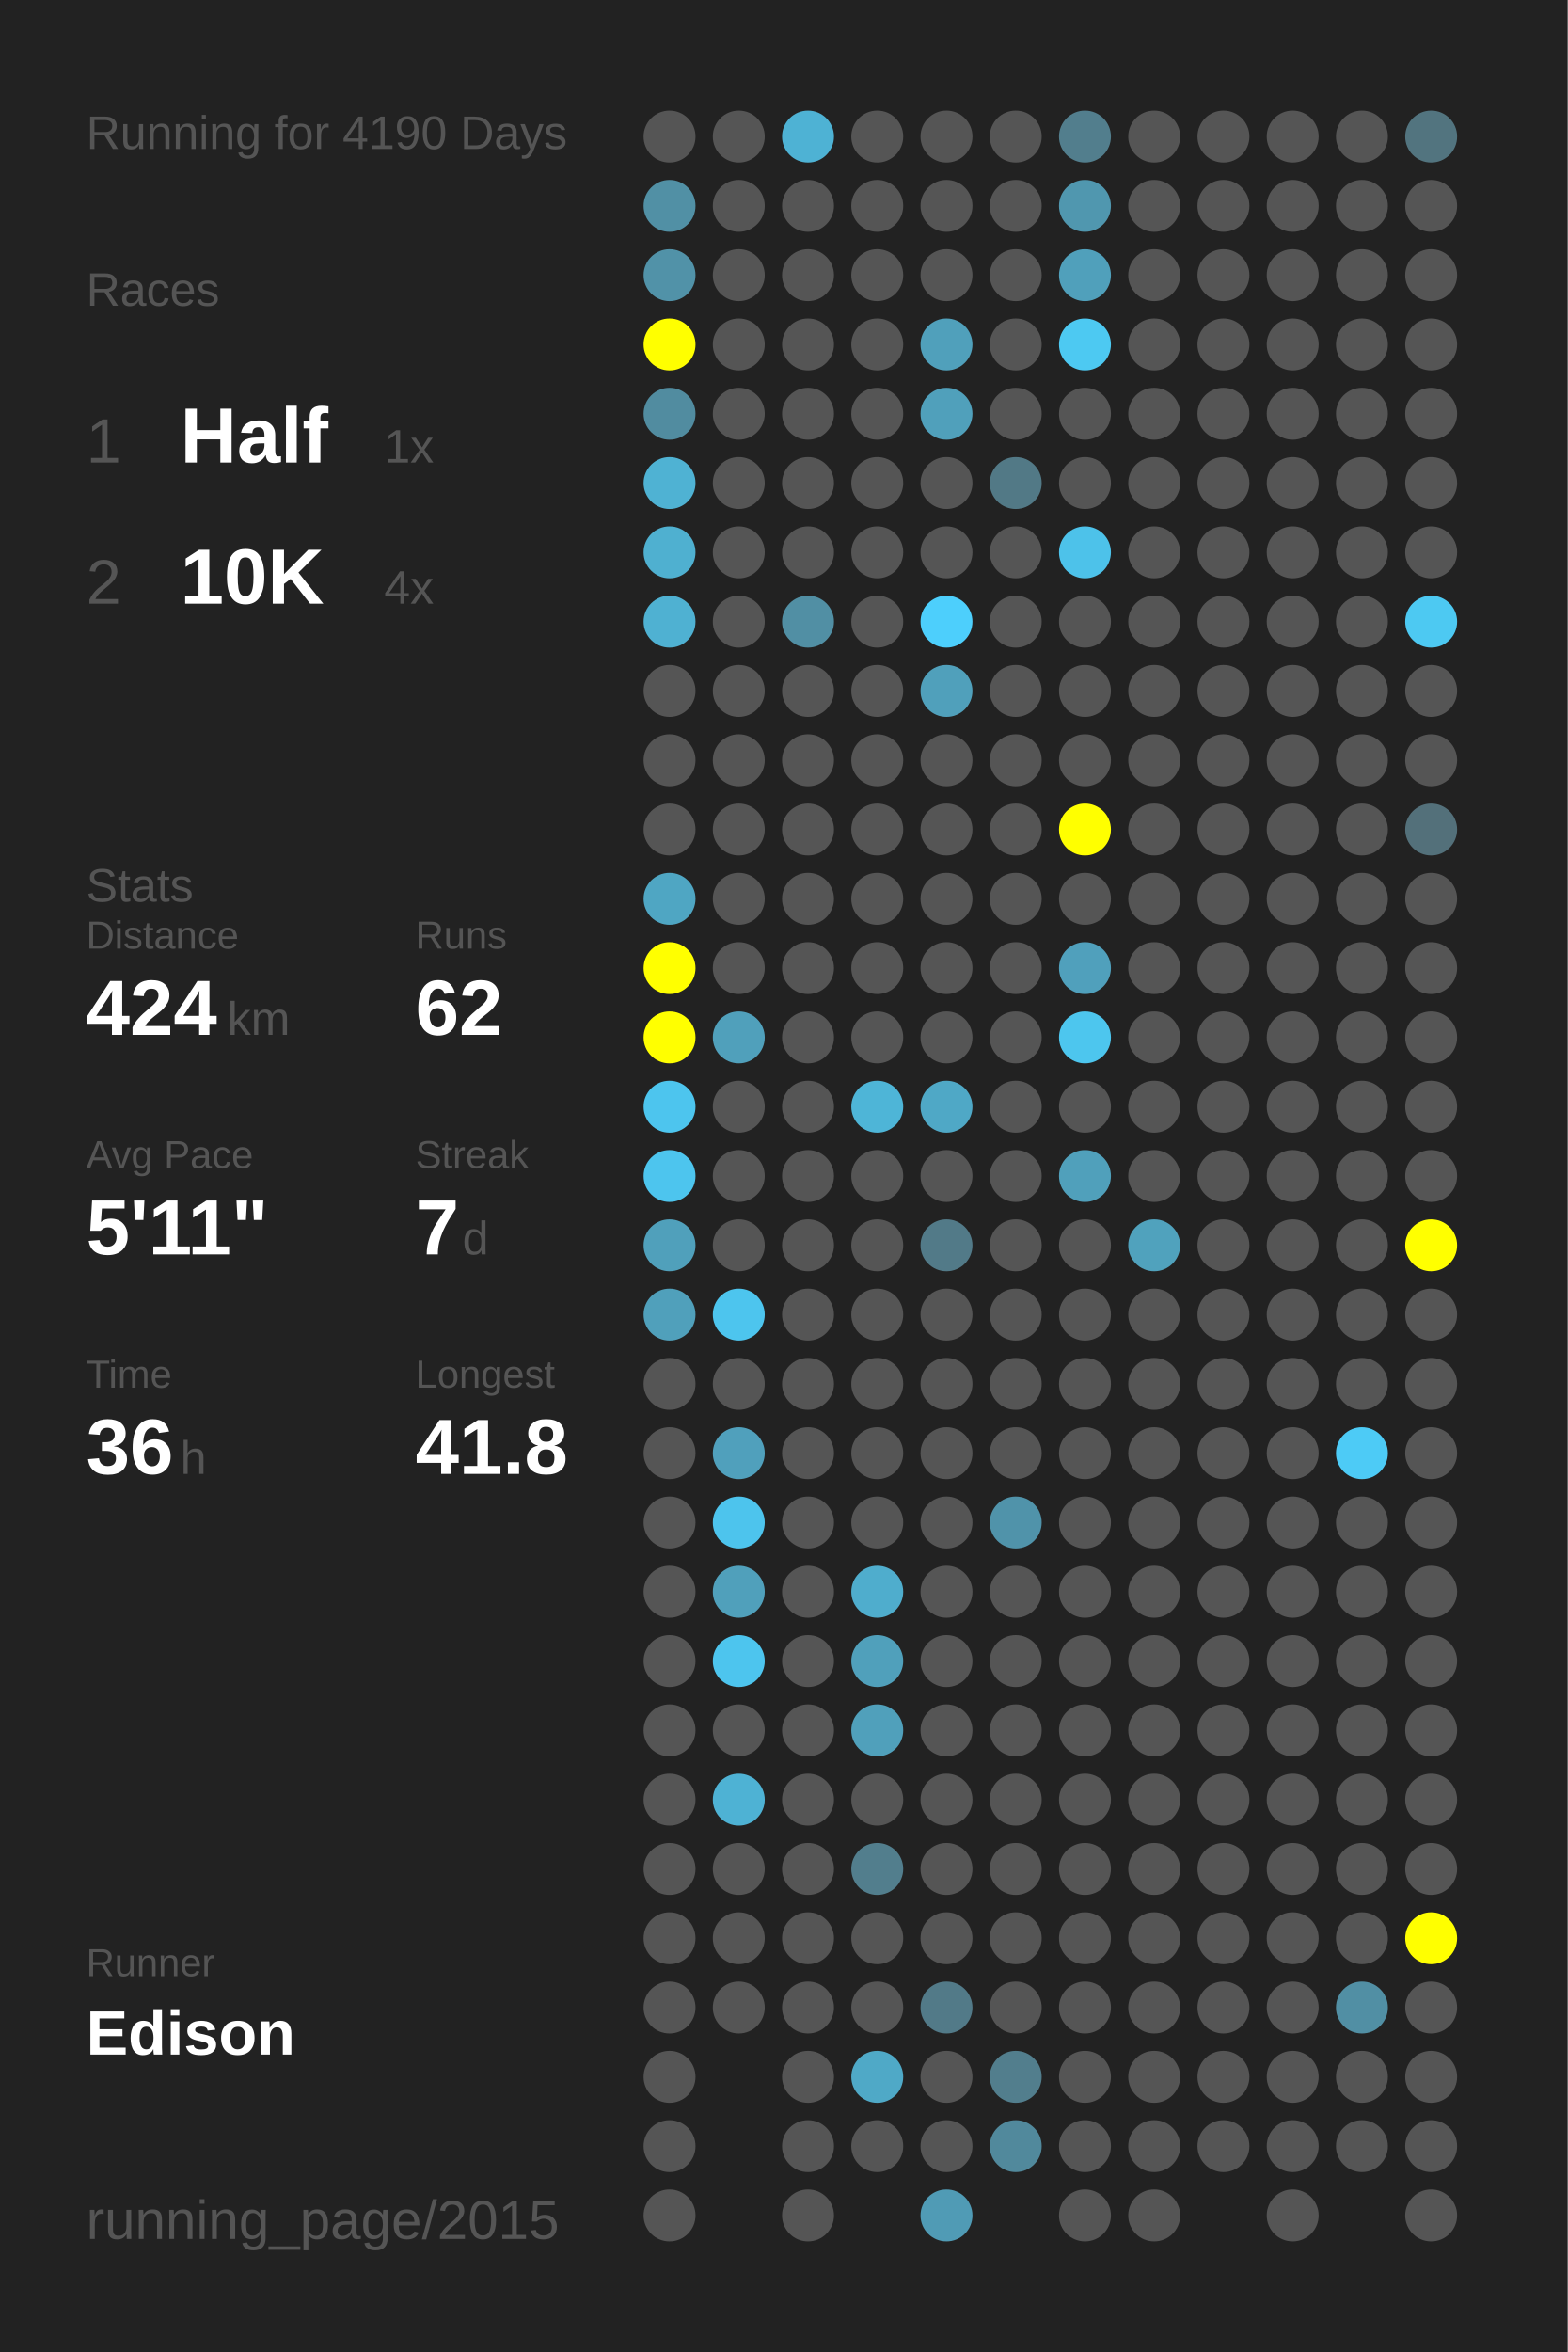
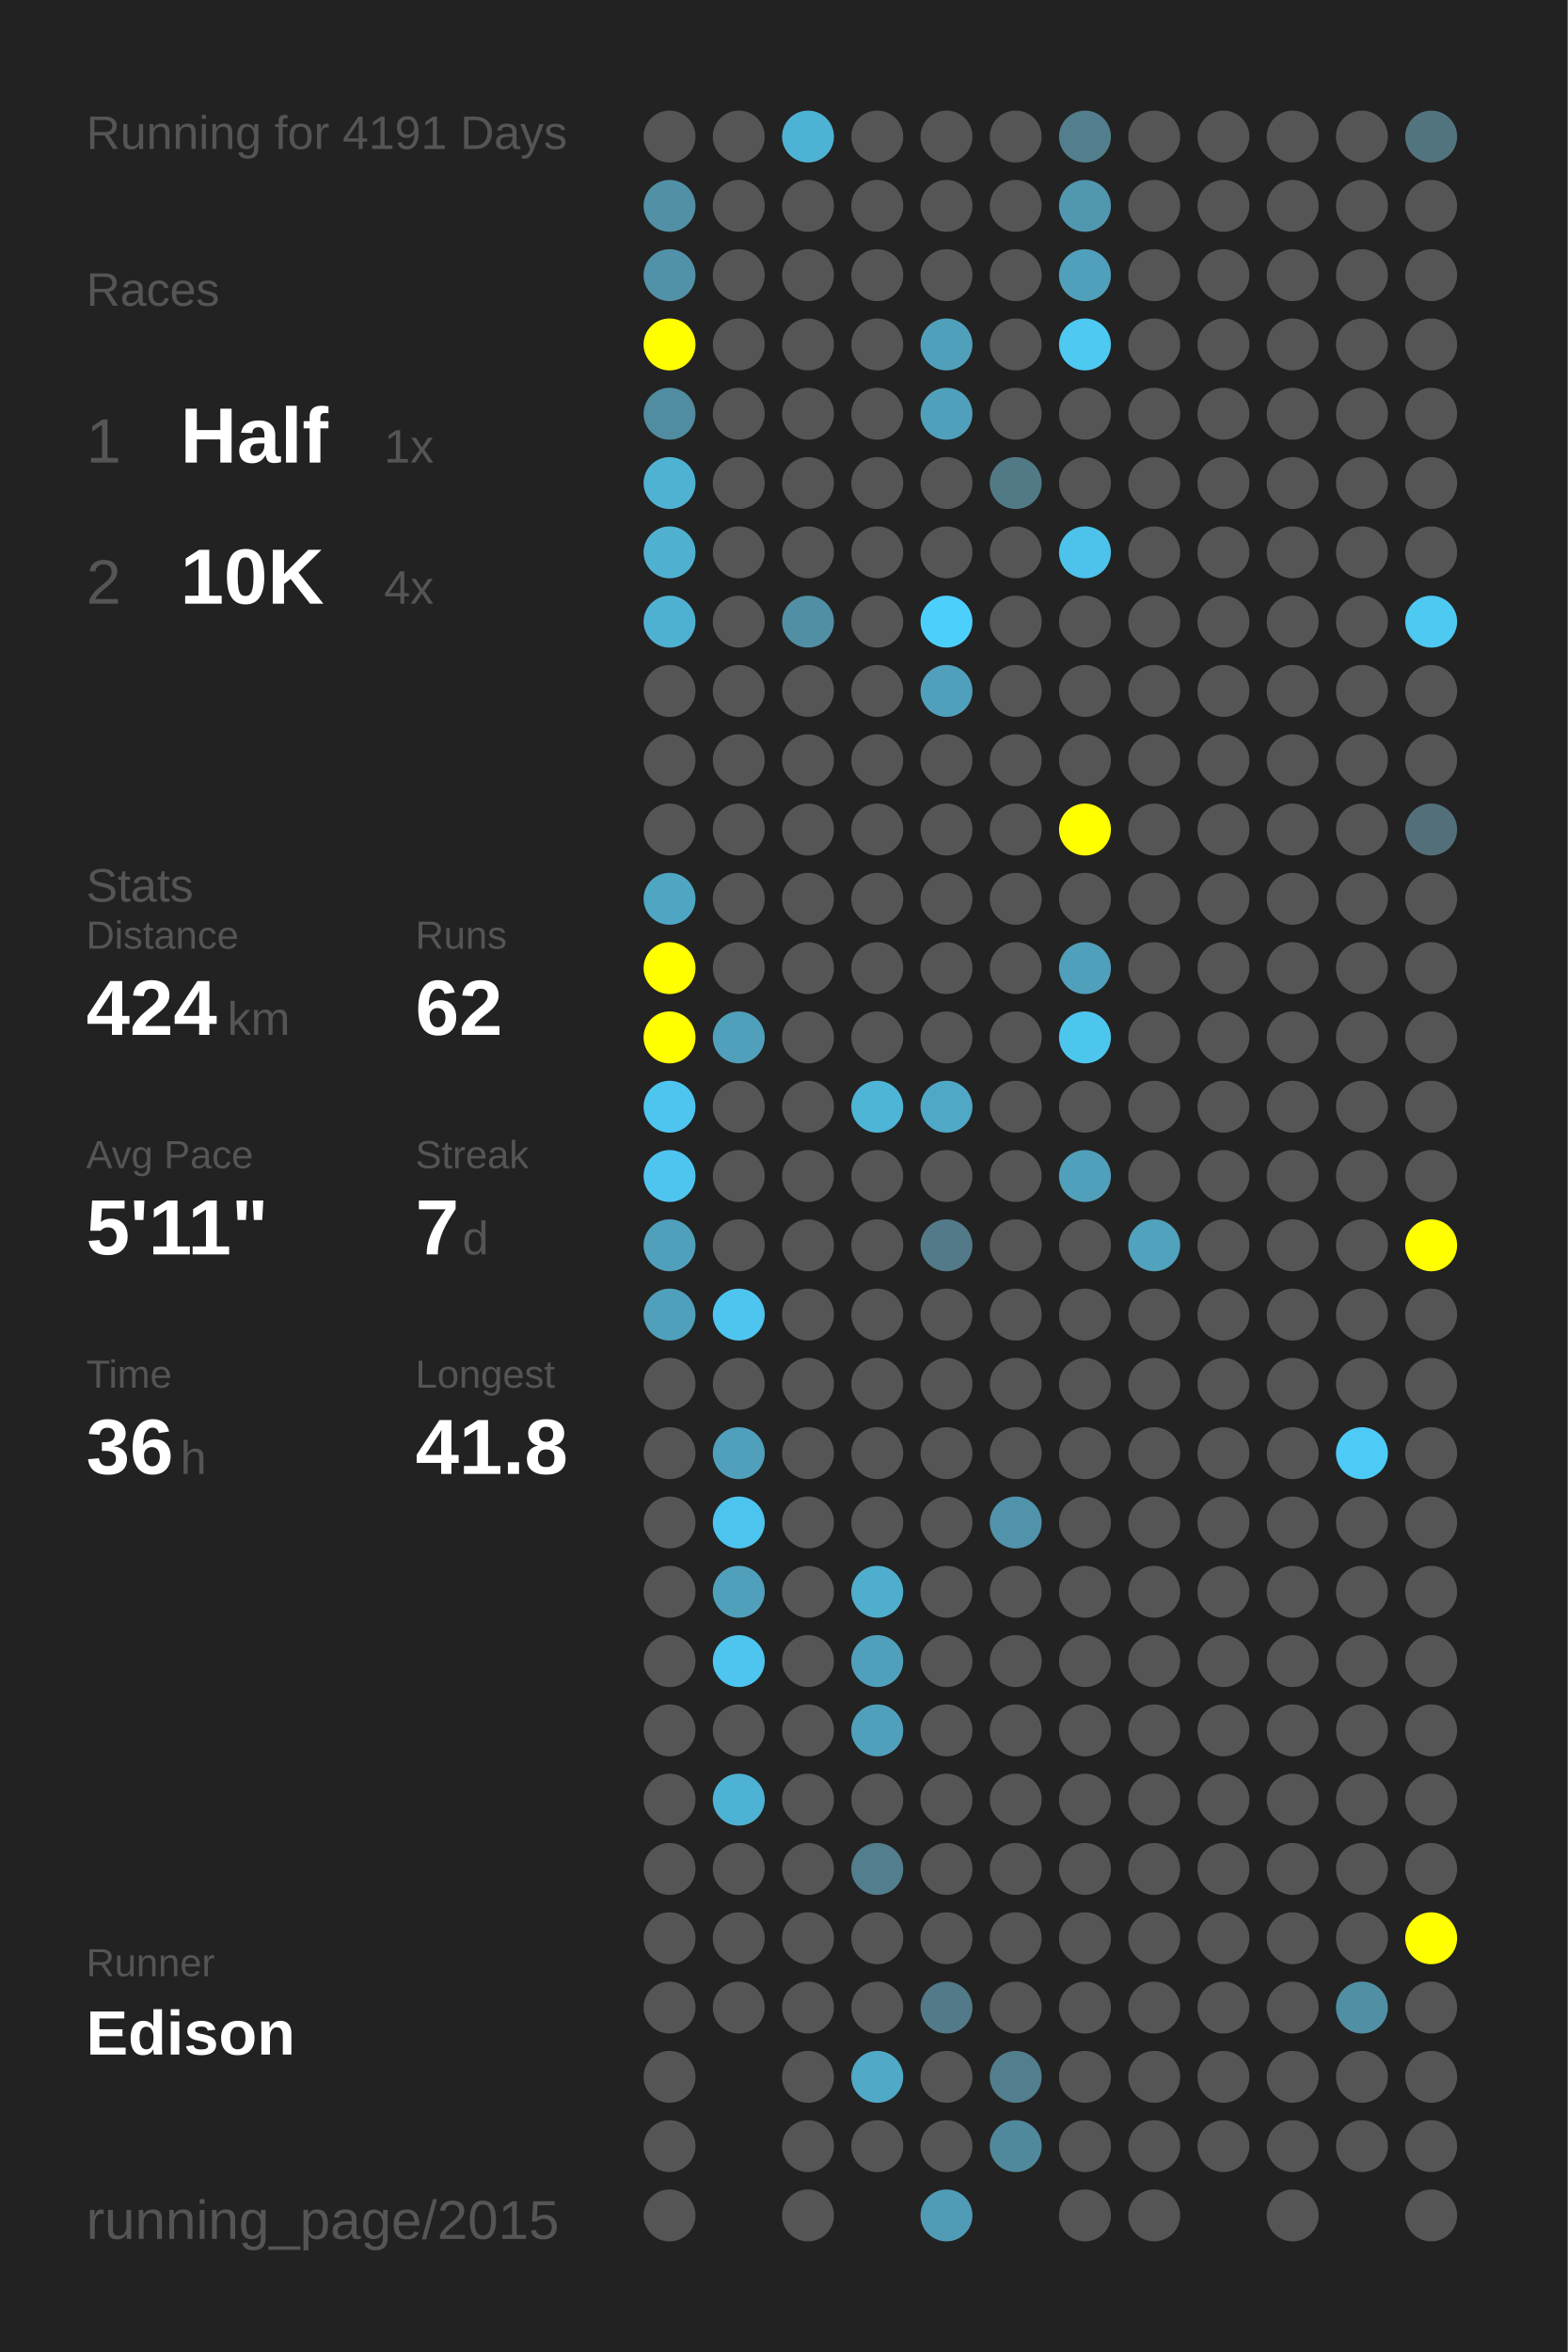
<svg xmlns="http://www.w3.org/2000/svg" baseProfile="full" height="300mm" version="1.1" viewBox="0,0,200,300" width="200mm">
  <defs />
  <rect fill="#222222" height="300" width="200" x="0" y="0" />
-   <text fill="#555555" style="font-size:6px; font-family:Arial;" x="11" y="19">Running for 4190 Days</text>
+   <text fill="#555555" style="font-size:6px; font-family:Arial;" x="11" y="19">Running for 4191 Days</text>
  <text fill="#555555" style="font-size:6px; font-family:Arial;" x="11" y="39">Races</text>
  <text fill="#555555" style="font-size:8px; font-family:Arial;" x="11" y="59">1</text>
  <text fill="#FFFFFF" style="font-size:10px; font-family:Arial; font-weight:bold;" x="23" y="59">Half</text>
  <text fill="#555555" style="font-size:6px; font-family:Arial;" x="49" y="59">1x</text>
  <text fill="#555555" style="font-size:8px; font-family:Arial;" x="11" y="77">2</text>
  <text fill="#FFFFFF" style="font-size:10px; font-family:Arial; font-weight:bold;" x="23" y="77">10K</text>
  <text fill="#555555" style="font-size:6px; font-family:Arial;" x="49" y="77">4x</text>
  <text fill="#555555" style="font-size:6px; font-family:Arial;" x="11" y="115">Stats</text>
  <text fill="#555555" style="font-size:5px; font-family:Arial;" x="11" y="121">Distance</text>
  <text fill="#FFFFFF" style="font-size:10px; font-family:Arial; font-weight:bold;" x="11" y="132">424</text>
  <text fill="#555555" style="font-size:6px; font-family:Arial;" x="29" y="132">km</text>
  <text fill="#555555" style="font-size:5px; font-family:Arial;" x="53" y="121">Runs</text>
  <text fill="#FFFFFF" style="font-size:10px; font-family:Arial; font-weight:bold;" x="53" y="132">62</text>
  <text fill="#555555" style="font-size:5px; font-family:Arial;" x="11" y="149">Avg Pace</text>
  <text fill="#FFFFFF" style="font-size:10px; font-family:Arial; font-weight:bold;" x="11" y="160">5'11"</text>
  <text fill="#555555" style="font-size:5px; font-family:Arial;" x="53" y="149">Streak</text>
  <text fill="#FFFFFF" style="font-size:10px; font-family:Arial; font-weight:bold;" x="53" y="160">7</text>
  <text fill="#555555" style="font-size:6px; font-family:Arial;" x="59" y="160">d</text>
  <text fill="#555555" style="font-size:5px; font-family:Arial;" x="11" y="177">Time</text>
  <text fill="#FFFFFF" style="font-size:10px; font-family:Arial; font-weight:bold;" x="11" y="188">36</text>
  <text fill="#555555" style="font-size:6px; font-family:Arial;" x="23" y="188">h</text>
  <text fill="#555555" style="font-size:5px; font-family:Arial;" x="53" y="177">Longest</text>
  <text fill="#FFFFFF" style="font-size:10px; font-family:Arial; font-weight:bold;" x="53" y="188">41.8</text>
  <text fill="#555555" style="font-size:5px; font-family:Arial;" x="11" y="252.065">Runner</text>
  <text fill="#FFFFFF" style="font-size:8px; font-family:Arial; font-weight:bold;" x="11" y="262.065">Edison</text>
  <text fill="#555555" style="font-size:7px; font-family:Arial;" x="11" y="285.581">running_page/2015</text>
  <circle cx="85.417" cy="17.419" fill="#555555" r="3.312" />
  <circle cx="85.417" cy="26.258" fill="#5190a5" r="3.312" />
  <circle cx="85.417" cy="35.097" fill="#5192a8" r="3.312" />
  <circle cx="85.417" cy="43.935" fill="#FFFF00" r="3.312" />
  <circle cx="85.417" cy="52.774" fill="#518ca0" r="3.312" />
  <circle cx="85.417" cy="61.613" fill="#4fb2d3" r="3.312" />
  <circle cx="85.417" cy="70.452" fill="#4fb0d0" r="3.312" />
  <circle cx="85.417" cy="79.29" fill="#4fb1d2" r="3.312" />
  <circle cx="85.417" cy="88.129" fill="#555555" r="3.312" />
  <circle cx="85.417" cy="96.968" fill="#555555" r="3.312" />
  <circle cx="85.417" cy="105.806" fill="#555555" r="3.312" />
  <circle cx="85.417" cy="114.645" fill="#4fa6c3" r="3.312" />
  <circle cx="85.417" cy="123.484" fill="#FFFF00" r="3.312" />
  <circle cx="85.417" cy="132.323" fill="#FFFF00" r="3.312" />
  <circle cx="85.417" cy="141.161" fill="#4dc5ee" r="3.312" />
  <circle cx="85.417" cy="150" fill="#4dc5ee" r="3.312" />
  <circle cx="85.417" cy="158.839" fill="#50a0bb" r="3.312" />
  <circle cx="85.417" cy="167.677" fill="#50a0bb" r="3.312" />
  <circle cx="85.417" cy="176.516" fill="#555555" r="3.312" />
  <circle cx="85.417" cy="185.355" fill="#555555" r="3.312" />
  <circle cx="85.417" cy="194.194" fill="#555555" r="3.312" />
  <circle cx="85.417" cy="203.032" fill="#555555" r="3.312" />
  <circle cx="85.417" cy="211.871" fill="#555555" r="3.312" />
  <circle cx="85.417" cy="220.71" fill="#555555" r="3.312" />
  <circle cx="85.417" cy="229.548" fill="#555555" r="3.312" />
  <circle cx="85.417" cy="238.387" fill="#555555" r="3.312" />
  <circle cx="85.417" cy="247.226" fill="#555555" r="3.312" />
  <circle cx="85.417" cy="256.065" fill="#555555" r="3.312" />
  <circle cx="85.417" cy="264.903" fill="#555555" r="3.312" />
  <circle cx="85.417" cy="273.742" fill="#555555" r="3.312" />
  <circle cx="85.417" cy="282.581" fill="#555555" r="3.312" />
  <circle cx="94.25" cy="17.419" fill="#555555" r="3.312" />
  <circle cx="94.25" cy="26.258" fill="#555555" r="3.312" />
  <circle cx="94.25" cy="35.097" fill="#555555" r="3.312" />
  <circle cx="94.25" cy="43.935" fill="#555555" r="3.312" />
  <circle cx="94.25" cy="52.774" fill="#555555" r="3.312" />
  <circle cx="94.25" cy="61.613" fill="#555555" r="3.312" />
  <circle cx="94.25" cy="70.452" fill="#555555" r="3.312" />
  <circle cx="94.25" cy="79.29" fill="#555555" r="3.312" />
  <circle cx="94.25" cy="88.129" fill="#555555" r="3.312" />
  <circle cx="94.25" cy="96.968" fill="#555555" r="3.312" />
  <circle cx="94.25" cy="105.806" fill="#555555" r="3.312" />
  <circle cx="94.25" cy="114.645" fill="#555555" r="3.312" />
  <circle cx="94.25" cy="123.484" fill="#555555" r="3.312" />
  <circle cx="94.25" cy="132.323" fill="#50a0bb" r="3.312" />
  <circle cx="94.25" cy="141.161" fill="#555555" r="3.312" />
  <circle cx="94.25" cy="150" fill="#555555" r="3.312" />
  <circle cx="94.25" cy="158.839" fill="#555555" r="3.312" />
  <circle cx="94.25" cy="167.677" fill="#4dc5ee" r="3.312" />
  <circle cx="94.25" cy="176.516" fill="#555555" r="3.312" />
  <circle cx="94.25" cy="185.355" fill="#50a0bc" r="3.312" />
  <circle cx="94.25" cy="194.194" fill="#4dc4ed" r="3.312" />
  <circle cx="94.25" cy="203.032" fill="#50a0bb" r="3.312" />
  <circle cx="94.25" cy="211.871" fill="#4dc5ee" r="3.312" />
  <circle cx="94.25" cy="220.71" fill="#555555" r="3.312" />
  <circle cx="94.25" cy="229.548" fill="#4eb2d4" r="3.312" />
  <circle cx="94.25" cy="238.387" fill="#555555" r="3.312" />
  <circle cx="94.25" cy="247.226" fill="#555555" r="3.312" />
  <circle cx="94.25" cy="256.065" fill="#555555" r="3.312" />
  <circle cx="103.083" cy="17.419" fill="#4eb2d4" r="3.312" />
  <circle cx="103.083" cy="26.258" fill="#555555" r="3.312" />
  <circle cx="103.083" cy="35.097" fill="#555555" r="3.312" />
  <circle cx="103.083" cy="43.935" fill="#555555" r="3.312" />
  <circle cx="103.083" cy="52.774" fill="#555555" r="3.312" />
  <circle cx="103.083" cy="61.613" fill="#555555" r="3.312" />
  <circle cx="103.083" cy="70.452" fill="#555555" r="3.312" />
  <circle cx="103.083" cy="79.29" fill="#518fa4" r="3.312" />
  <circle cx="103.083" cy="88.129" fill="#555555" r="3.312" />
  <circle cx="103.083" cy="96.968" fill="#555555" r="3.312" />
  <circle cx="103.083" cy="105.806" fill="#555555" r="3.312" />
  <circle cx="103.083" cy="114.645" fill="#555555" r="3.312" />
  <circle cx="103.083" cy="123.484" fill="#555555" r="3.312" />
  <circle cx="103.083" cy="132.323" fill="#555555" r="3.312" />
  <circle cx="103.083" cy="141.161" fill="#555555" r="3.312" />
  <circle cx="103.083" cy="150" fill="#555555" r="3.312" />
  <circle cx="103.083" cy="158.839" fill="#555555" r="3.312" />
  <circle cx="103.083" cy="167.677" fill="#555555" r="3.312" />
  <circle cx="103.083" cy="176.516" fill="#555555" r="3.312" />
  <circle cx="103.083" cy="185.355" fill="#555555" r="3.312" />
  <circle cx="103.083" cy="194.194" fill="#555555" r="3.312" />
  <circle cx="103.083" cy="203.032" fill="#555555" r="3.312" />
  <circle cx="103.083" cy="211.871" fill="#555555" r="3.312" />
  <circle cx="103.083" cy="220.71" fill="#555555" r="3.312" />
  <circle cx="103.083" cy="229.548" fill="#555555" r="3.312" />
  <circle cx="103.083" cy="238.387" fill="#555555" r="3.312" />
  <circle cx="103.083" cy="247.226" fill="#555555" r="3.312" />
  <circle cx="103.083" cy="256.065" fill="#555555" r="3.312" />
  <circle cx="103.083" cy="264.903" fill="#555555" r="3.312" />
  <circle cx="103.083" cy="273.742" fill="#555555" r="3.312" />
  <circle cx="103.083" cy="282.581" fill="#555555" r="3.312" />
  <circle cx="111.917" cy="17.419" fill="#555555" r="3.312" />
  <circle cx="111.917" cy="26.258" fill="#555555" r="3.312" />
  <circle cx="111.917" cy="35.097" fill="#555555" r="3.312" />
  <circle cx="111.917" cy="43.935" fill="#555555" r="3.312" />
  <circle cx="111.917" cy="52.774" fill="#555555" r="3.312" />
  <circle cx="111.917" cy="61.613" fill="#555555" r="3.312" />
  <circle cx="111.917" cy="70.452" fill="#555555" r="3.312" />
  <circle cx="111.917" cy="79.29" fill="#555555" r="3.312" />
  <circle cx="111.917" cy="88.129" fill="#555555" r="3.312" />
  <circle cx="111.917" cy="96.968" fill="#555555" r="3.312" />
  <circle cx="111.917" cy="105.806" fill="#555555" r="3.312" />
  <circle cx="111.917" cy="114.645" fill="#555555" r="3.312" />
  <circle cx="111.917" cy="123.484" fill="#555555" r="3.312" />
  <circle cx="111.917" cy="132.323" fill="#555555" r="3.312" />
  <circle cx="111.917" cy="141.161" fill="#4eb5d7" r="3.312" />
  <circle cx="111.917" cy="150" fill="#555555" r="3.312" />
  <circle cx="111.917" cy="158.839" fill="#555555" r="3.312" />
  <circle cx="111.917" cy="167.677" fill="#555555" r="3.312" />
  <circle cx="111.917" cy="176.516" fill="#555555" r="3.312" />
  <circle cx="111.917" cy="185.355" fill="#555555" r="3.312" />
  <circle cx="111.917" cy="194.194" fill="#555555" r="3.312" />
  <circle cx="111.917" cy="203.032" fill="#4fadcd" r="3.312" />
  <circle cx="111.917" cy="211.871" fill="#50a0bb" r="3.312" />
  <circle cx="111.917" cy="220.71" fill="#50a0bb" r="3.312" />
  <circle cx="111.917" cy="229.548" fill="#555555" r="3.312" />
  <circle cx="111.917" cy="238.387" fill="#527e8d" r="3.312" />
  <circle cx="111.917" cy="247.226" fill="#555555" r="3.312" />
  <circle cx="111.917" cy="256.065" fill="#555555" r="3.312" />
  <circle cx="111.917" cy="264.903" fill="#4fa9c7" r="3.312" />
  <circle cx="111.917" cy="273.742" fill="#555555" r="3.312" />
  <circle cx="120.75" cy="17.419" fill="#555555" r="3.312" />
  <circle cx="120.75" cy="26.258" fill="#555555" r="3.312" />
  <circle cx="120.75" cy="35.097" fill="#555555" r="3.312" />
  <circle cx="120.75" cy="43.935" fill="#50a0bb" r="3.312" />
  <circle cx="120.75" cy="52.774" fill="#50a0bb" r="3.312" />
  <circle cx="120.75" cy="61.613" fill="#555555" r="3.312" />
  <circle cx="120.75" cy="70.452" fill="#555555" r="3.312" />
  <circle cx="120.75" cy="79.29" fill="#4dcffc" r="3.312" />
  <circle cx="120.75" cy="88.129" fill="#50a0bb" r="3.312" />
  <circle cx="120.75" cy="96.968" fill="#555555" r="3.312" />
  <circle cx="120.75" cy="105.806" fill="#555555" r="3.312" />
  <circle cx="120.75" cy="114.645" fill="#555555" r="3.312" />
  <circle cx="120.75" cy="123.484" fill="#555555" r="3.312" />
  <circle cx="120.75" cy="132.323" fill="#555555" r="3.312" />
  <circle cx="120.75" cy="141.161" fill="#4fa8c6" r="3.312" />
  <circle cx="120.75" cy="150" fill="#555555" r="3.312" />
  <circle cx="120.75" cy="158.839" fill="#527a88" r="3.312" />
  <circle cx="120.75" cy="167.677" fill="#555555" r="3.312" />
  <circle cx="120.75" cy="176.516" fill="#555555" r="3.312" />
  <circle cx="120.75" cy="185.355" fill="#555555" r="3.312" />
  <circle cx="120.75" cy="194.194" fill="#555555" r="3.312" />
  <circle cx="120.75" cy="203.032" fill="#555555" r="3.312" />
  <circle cx="120.75" cy="211.871" fill="#555555" r="3.312" />
  <circle cx="120.75" cy="220.71" fill="#555555" r="3.312" />
  <circle cx="120.75" cy="229.548" fill="#555555" r="3.312" />
  <circle cx="120.75" cy="238.387" fill="#555555" r="3.312" />
  <circle cx="120.75" cy="247.226" fill="#555555" r="3.312" />
  <circle cx="120.75" cy="256.065" fill="#527a88" r="3.312" />
  <circle cx="120.75" cy="264.903" fill="#555555" r="3.312" />
  <circle cx="120.75" cy="273.742" fill="#555555" r="3.312" />
  <circle cx="120.75" cy="282.581" fill="#509bb5" r="3.312" />
  <circle cx="129.583" cy="17.419" fill="#555555" r="3.312" />
  <circle cx="129.583" cy="26.258" fill="#555555" r="3.312" />
  <circle cx="129.583" cy="35.097" fill="#555555" r="3.312" />
  <circle cx="129.583" cy="43.935" fill="#555555" r="3.312" />
  <circle cx="129.583" cy="52.774" fill="#555555" r="3.312" />
  <circle cx="129.583" cy="61.613" fill="#527986" r="3.312" />
  <circle cx="129.583" cy="70.452" fill="#555555" r="3.312" />
  <circle cx="129.583" cy="79.29" fill="#555555" r="3.312" />
  <circle cx="129.583" cy="88.129" fill="#555555" r="3.312" />
  <circle cx="129.583" cy="96.968" fill="#555555" r="3.312" />
  <circle cx="129.583" cy="105.806" fill="#555555" r="3.312" />
  <circle cx="129.583" cy="114.645" fill="#555555" r="3.312" />
  <circle cx="129.583" cy="123.484" fill="#555555" r="3.312" />
  <circle cx="129.583" cy="132.323" fill="#555555" r="3.312" />
  <circle cx="129.583" cy="141.161" fill="#555555" r="3.312" />
  <circle cx="129.583" cy="150" fill="#555555" r="3.312" />
  <circle cx="129.583" cy="158.839" fill="#555555" r="3.312" />
  <circle cx="129.583" cy="167.677" fill="#555555" r="3.312" />
  <circle cx="129.583" cy="176.516" fill="#555555" r="3.312" />
  <circle cx="129.583" cy="185.355" fill="#555555" r="3.312" />
  <circle cx="129.583" cy="194.194" fill="#5093aa" r="3.312" />
  <circle cx="129.583" cy="203.032" fill="#555555" r="3.312" />
  <circle cx="129.583" cy="211.871" fill="#555555" r="3.312" />
  <circle cx="129.583" cy="220.71" fill="#555555" r="3.312" />
  <circle cx="129.583" cy="229.548" fill="#555555" r="3.312" />
  <circle cx="129.583" cy="238.387" fill="#555555" r="3.312" />
  <circle cx="129.583" cy="247.226" fill="#555555" r="3.312" />
  <circle cx="129.583" cy="256.065" fill="#555555" r="3.312" />
  <circle cx="129.583" cy="264.903" fill="#527e8d" r="3.312" />
  <circle cx="129.583" cy="273.742" fill="#51899c" r="3.312" />
  <circle cx="138.417" cy="17.419" fill="#527e8d" r="3.312" />
  <circle cx="138.417" cy="26.258" fill="#5097af" r="3.312" />
  <circle cx="138.417" cy="35.097" fill="#50a0bb" r="3.312" />
  <circle cx="138.417" cy="43.935" fill="#4dc9f2" r="3.312" />
  <circle cx="138.417" cy="52.774" fill="#555555" r="3.312" />
  <circle cx="138.417" cy="61.613" fill="#555555" r="3.312" />
  <circle cx="138.417" cy="70.452" fill="#4dc2ea" r="3.312" />
  <circle cx="138.417" cy="79.29" fill="#555555" r="3.312" />
  <circle cx="138.417" cy="88.129" fill="#555555" r="3.312" />
  <circle cx="138.417" cy="96.968" fill="#555555" r="3.312" />
  <circle cx="138.417" cy="105.806" fill="#FFFF00" r="3.312" />
  <circle cx="138.417" cy="114.645" fill="#555555" r="3.312" />
  <circle cx="138.417" cy="123.484" fill="#50a0bc" r="3.312" />
  <circle cx="138.417" cy="132.323" fill="#4dc6ee" r="3.312" />
  <circle cx="138.417" cy="141.161" fill="#555555" r="3.312" />
  <circle cx="138.417" cy="150" fill="#50a0bb" r="3.312" />
  <circle cx="138.417" cy="158.839" fill="#555555" r="3.312" />
  <circle cx="138.417" cy="167.677" fill="#555555" r="3.312" />
  <circle cx="138.417" cy="176.516" fill="#555555" r="3.312" />
  <circle cx="138.417" cy="185.355" fill="#555555" r="3.312" />
  <circle cx="138.417" cy="194.194" fill="#555555" r="3.312" />
  <circle cx="138.417" cy="203.032" fill="#555555" r="3.312" />
  <circle cx="138.417" cy="211.871" fill="#555555" r="3.312" />
  <circle cx="138.417" cy="220.71" fill="#555555" r="3.312" />
  <circle cx="138.417" cy="229.548" fill="#555555" r="3.312" />
  <circle cx="138.417" cy="238.387" fill="#555555" r="3.312" />
  <circle cx="138.417" cy="247.226" fill="#555555" r="3.312" />
  <circle cx="138.417" cy="256.065" fill="#555555" r="3.312" />
  <circle cx="138.417" cy="264.903" fill="#555555" r="3.312" />
  <circle cx="138.417" cy="273.742" fill="#555555" r="3.312" />
  <circle cx="138.417" cy="282.581" fill="#555555" r="3.312" />
  <circle cx="147.25" cy="17.419" fill="#555555" r="3.312" />
  <circle cx="147.25" cy="26.258" fill="#555555" r="3.312" />
  <circle cx="147.25" cy="35.097" fill="#555555" r="3.312" />
  <circle cx="147.25" cy="43.935" fill="#555555" r="3.312" />
  <circle cx="147.25" cy="52.774" fill="#555555" r="3.312" />
  <circle cx="147.25" cy="61.613" fill="#555555" r="3.312" />
  <circle cx="147.25" cy="70.452" fill="#555555" r="3.312" />
  <circle cx="147.25" cy="79.29" fill="#555555" r="3.312" />
  <circle cx="147.25" cy="88.129" fill="#555555" r="3.312" />
  <circle cx="147.25" cy="96.968" fill="#555555" r="3.312" />
  <circle cx="147.25" cy="105.806" fill="#555555" r="3.312" />
  <circle cx="147.25" cy="114.645" fill="#555555" r="3.312" />
  <circle cx="147.25" cy="123.484" fill="#555555" r="3.312" />
  <circle cx="147.25" cy="132.323" fill="#555555" r="3.312" />
  <circle cx="147.25" cy="141.161" fill="#555555" r="3.312" />
  <circle cx="147.25" cy="150" fill="#555555" r="3.312" />
  <circle cx="147.25" cy="158.839" fill="#50a2bd" r="3.312" />
  <circle cx="147.25" cy="167.677" fill="#555555" r="3.312" />
  <circle cx="147.25" cy="176.516" fill="#555555" r="3.312" />
  <circle cx="147.25" cy="185.355" fill="#555555" r="3.312" />
  <circle cx="147.25" cy="194.194" fill="#555555" r="3.312" />
  <circle cx="147.25" cy="203.032" fill="#555555" r="3.312" />
  <circle cx="147.25" cy="211.871" fill="#555555" r="3.312" />
  <circle cx="147.25" cy="220.71" fill="#555555" r="3.312" />
  <circle cx="147.25" cy="229.548" fill="#555555" r="3.312" />
  <circle cx="147.25" cy="238.387" fill="#555555" r="3.312" />
  <circle cx="147.25" cy="247.226" fill="#555555" r="3.312" />
  <circle cx="147.25" cy="256.065" fill="#555555" r="3.312" />
  <circle cx="147.25" cy="264.903" fill="#555555" r="3.312" />
  <circle cx="147.25" cy="273.742" fill="#555555" r="3.312" />
  <circle cx="147.25" cy="282.581" fill="#555555" r="3.312" />
  <circle cx="156.083" cy="17.419" fill="#555555" r="3.312" />
  <circle cx="156.083" cy="26.258" fill="#555555" r="3.312" />
  <circle cx="156.083" cy="35.097" fill="#555555" r="3.312" />
  <circle cx="156.083" cy="43.935" fill="#555555" r="3.312" />
  <circle cx="156.083" cy="52.774" fill="#555555" r="3.312" />
  <circle cx="156.083" cy="61.613" fill="#555555" r="3.312" />
  <circle cx="156.083" cy="70.452" fill="#555555" r="3.312" />
  <circle cx="156.083" cy="79.29" fill="#555555" r="3.312" />
  <circle cx="156.083" cy="88.129" fill="#555555" r="3.312" />
  <circle cx="156.083" cy="96.968" fill="#555555" r="3.312" />
  <circle cx="156.083" cy="105.806" fill="#555555" r="3.312" />
  <circle cx="156.083" cy="114.645" fill="#555555" r="3.312" />
  <circle cx="156.083" cy="123.484" fill="#555555" r="3.312" />
  <circle cx="156.083" cy="132.323" fill="#555555" r="3.312" />
  <circle cx="156.083" cy="141.161" fill="#555555" r="3.312" />
  <circle cx="156.083" cy="150" fill="#555555" r="3.312" />
  <circle cx="156.083" cy="158.839" fill="#555555" r="3.312" />
  <circle cx="156.083" cy="167.677" fill="#555555" r="3.312" />
  <circle cx="156.083" cy="176.516" fill="#555555" r="3.312" />
  <circle cx="156.083" cy="185.355" fill="#555555" r="3.312" />
  <circle cx="156.083" cy="194.194" fill="#555555" r="3.312" />
  <circle cx="156.083" cy="203.032" fill="#555555" r="3.312" />
  <circle cx="156.083" cy="211.871" fill="#555555" r="3.312" />
  <circle cx="156.083" cy="220.71" fill="#555555" r="3.312" />
  <circle cx="156.083" cy="229.548" fill="#555555" r="3.312" />
  <circle cx="156.083" cy="238.387" fill="#555555" r="3.312" />
  <circle cx="156.083" cy="247.226" fill="#555555" r="3.312" />
  <circle cx="156.083" cy="256.065" fill="#555555" r="3.312" />
  <circle cx="156.083" cy="264.903" fill="#555555" r="3.312" />
  <circle cx="156.083" cy="273.742" fill="#555555" r="3.312" />
  <circle cx="164.917" cy="17.419" fill="#555555" r="3.312" />
  <circle cx="164.917" cy="26.258" fill="#555555" r="3.312" />
  <circle cx="164.917" cy="35.097" fill="#555555" r="3.312" />
  <circle cx="164.917" cy="43.935" fill="#555555" r="3.312" />
  <circle cx="164.917" cy="52.774" fill="#555555" r="3.312" />
  <circle cx="164.917" cy="61.613" fill="#555555" r="3.312" />
  <circle cx="164.917" cy="70.452" fill="#555555" r="3.312" />
  <circle cx="164.917" cy="79.29" fill="#555555" r="3.312" />
  <circle cx="164.917" cy="88.129" fill="#555555" r="3.312" />
  <circle cx="164.917" cy="96.968" fill="#555555" r="3.312" />
  <circle cx="164.917" cy="105.806" fill="#555555" r="3.312" />
  <circle cx="164.917" cy="114.645" fill="#555555" r="3.312" />
  <circle cx="164.917" cy="123.484" fill="#555555" r="3.312" />
  <circle cx="164.917" cy="132.323" fill="#555555" r="3.312" />
  <circle cx="164.917" cy="141.161" fill="#555555" r="3.312" />
  <circle cx="164.917" cy="150" fill="#555555" r="3.312" />
  <circle cx="164.917" cy="158.839" fill="#555555" r="3.312" />
  <circle cx="164.917" cy="167.677" fill="#555555" r="3.312" />
  <circle cx="164.917" cy="176.516" fill="#555555" r="3.312" />
  <circle cx="164.917" cy="185.355" fill="#555555" r="3.312" />
  <circle cx="164.917" cy="194.194" fill="#555555" r="3.312" />
  <circle cx="164.917" cy="203.032" fill="#555555" r="3.312" />
  <circle cx="164.917" cy="211.871" fill="#555555" r="3.312" />
  <circle cx="164.917" cy="220.71" fill="#555555" r="3.312" />
  <circle cx="164.917" cy="229.548" fill="#555555" r="3.312" />
  <circle cx="164.917" cy="238.387" fill="#555555" r="3.312" />
  <circle cx="164.917" cy="247.226" fill="#555555" r="3.312" />
  <circle cx="164.917" cy="256.065" fill="#555555" r="3.312" />
  <circle cx="164.917" cy="264.903" fill="#555555" r="3.312" />
  <circle cx="164.917" cy="273.742" fill="#555555" r="3.312" />
  <circle cx="164.917" cy="282.581" fill="#555555" r="3.312" />
  <circle cx="173.75" cy="17.419" fill="#555555" r="3.312" />
  <circle cx="173.75" cy="26.258" fill="#555555" r="3.312" />
  <circle cx="173.75" cy="35.097" fill="#555555" r="3.312" />
  <circle cx="173.75" cy="43.935" fill="#555555" r="3.312" />
  <circle cx="173.75" cy="52.774" fill="#555555" r="3.312" />
  <circle cx="173.75" cy="61.613" fill="#555555" r="3.312" />
  <circle cx="173.75" cy="70.452" fill="#555555" r="3.312" />
  <circle cx="173.75" cy="79.29" fill="#555555" r="3.312" />
  <circle cx="173.75" cy="88.129" fill="#555555" r="3.312" />
  <circle cx="173.75" cy="96.968" fill="#555555" r="3.312" />
  <circle cx="173.75" cy="105.806" fill="#555555" r="3.312" />
  <circle cx="173.75" cy="114.645" fill="#555555" r="3.312" />
  <circle cx="173.75" cy="123.484" fill="#555555" r="3.312" />
  <circle cx="173.75" cy="132.323" fill="#555555" r="3.312" />
  <circle cx="173.75" cy="141.161" fill="#555555" r="3.312" />
  <circle cx="173.75" cy="150" fill="#555555" r="3.312" />
  <circle cx="173.75" cy="158.839" fill="#555555" r="3.312" />
  <circle cx="173.75" cy="167.677" fill="#555555" r="3.312" />
  <circle cx="173.75" cy="176.516" fill="#555555" r="3.312" />
  <circle cx="173.75" cy="185.355" fill="#4dcbf6" r="3.312" />
  <circle cx="173.75" cy="194.194" fill="#555555" r="3.312" />
  <circle cx="173.75" cy="203.032" fill="#555555" r="3.312" />
  <circle cx="173.75" cy="211.871" fill="#555555" r="3.312" />
  <circle cx="173.75" cy="220.71" fill="#555555" r="3.312" />
  <circle cx="173.75" cy="229.548" fill="#555555" r="3.312" />
  <circle cx="173.75" cy="238.387" fill="#555555" r="3.312" />
  <circle cx="173.75" cy="247.226" fill="#555555" r="3.312" />
  <circle cx="173.75" cy="256.065" fill="#518fa4" r="3.312" />
  <circle cx="173.75" cy="264.903" fill="#555555" r="3.312" />
  <circle cx="173.75" cy="273.742" fill="#555555" r="3.312" />
  <circle cx="182.583" cy="17.419" fill="#52747f" r="3.312" />
  <circle cx="182.583" cy="26.258" fill="#555555" r="3.312" />
  <circle cx="182.583" cy="35.097" fill="#555555" r="3.312" />
  <circle cx="182.583" cy="43.935" fill="#555555" r="3.312" />
  <circle cx="182.583" cy="52.774" fill="#555555" r="3.312" />
  <circle cx="182.583" cy="61.613" fill="#555555" r="3.312" />
  <circle cx="182.583" cy="70.452" fill="#555555" r="3.312" />
  <circle cx="182.583" cy="79.29" fill="#4dc9f2" r="3.312" />
  <circle cx="182.583" cy="88.129" fill="#555555" r="3.312" />
  <circle cx="182.583" cy="96.968" fill="#555555" r="3.312" />
  <circle cx="182.583" cy="105.806" fill="#53707a" r="3.312" />
  <circle cx="182.583" cy="114.645" fill="#555555" r="3.312" />
  <circle cx="182.583" cy="123.484" fill="#555555" r="3.312" />
  <circle cx="182.583" cy="132.323" fill="#555555" r="3.312" />
  <circle cx="182.583" cy="141.161" fill="#555555" r="3.312" />
  <circle cx="182.583" cy="150" fill="#555555" r="3.312" />
  <circle cx="182.583" cy="158.839" fill="#FFFF00" r="3.312" />
  <circle cx="182.583" cy="167.677" fill="#555555" r="3.312" />
  <circle cx="182.583" cy="176.516" fill="#555555" r="3.312" />
  <circle cx="182.583" cy="185.355" fill="#555555" r="3.312" />
  <circle cx="182.583" cy="194.194" fill="#555555" r="3.312" />
  <circle cx="182.583" cy="203.032" fill="#555555" r="3.312" />
  <circle cx="182.583" cy="211.871" fill="#555555" r="3.312" />
  <circle cx="182.583" cy="220.71" fill="#555555" r="3.312" />
  <circle cx="182.583" cy="229.548" fill="#555555" r="3.312" />
  <circle cx="182.583" cy="238.387" fill="#555555" r="3.312" />
  <circle cx="182.583" cy="247.226" fill="#FFFF00" r="3.312" />
  <circle cx="182.583" cy="256.065" fill="#555555" r="3.312" />
  <circle cx="182.583" cy="264.903" fill="#555555" r="3.312" />
  <circle cx="182.583" cy="273.742" fill="#555555" r="3.312" />
  <circle cx="182.583" cy="282.581" fill="#555555" r="3.312" />
</svg>
